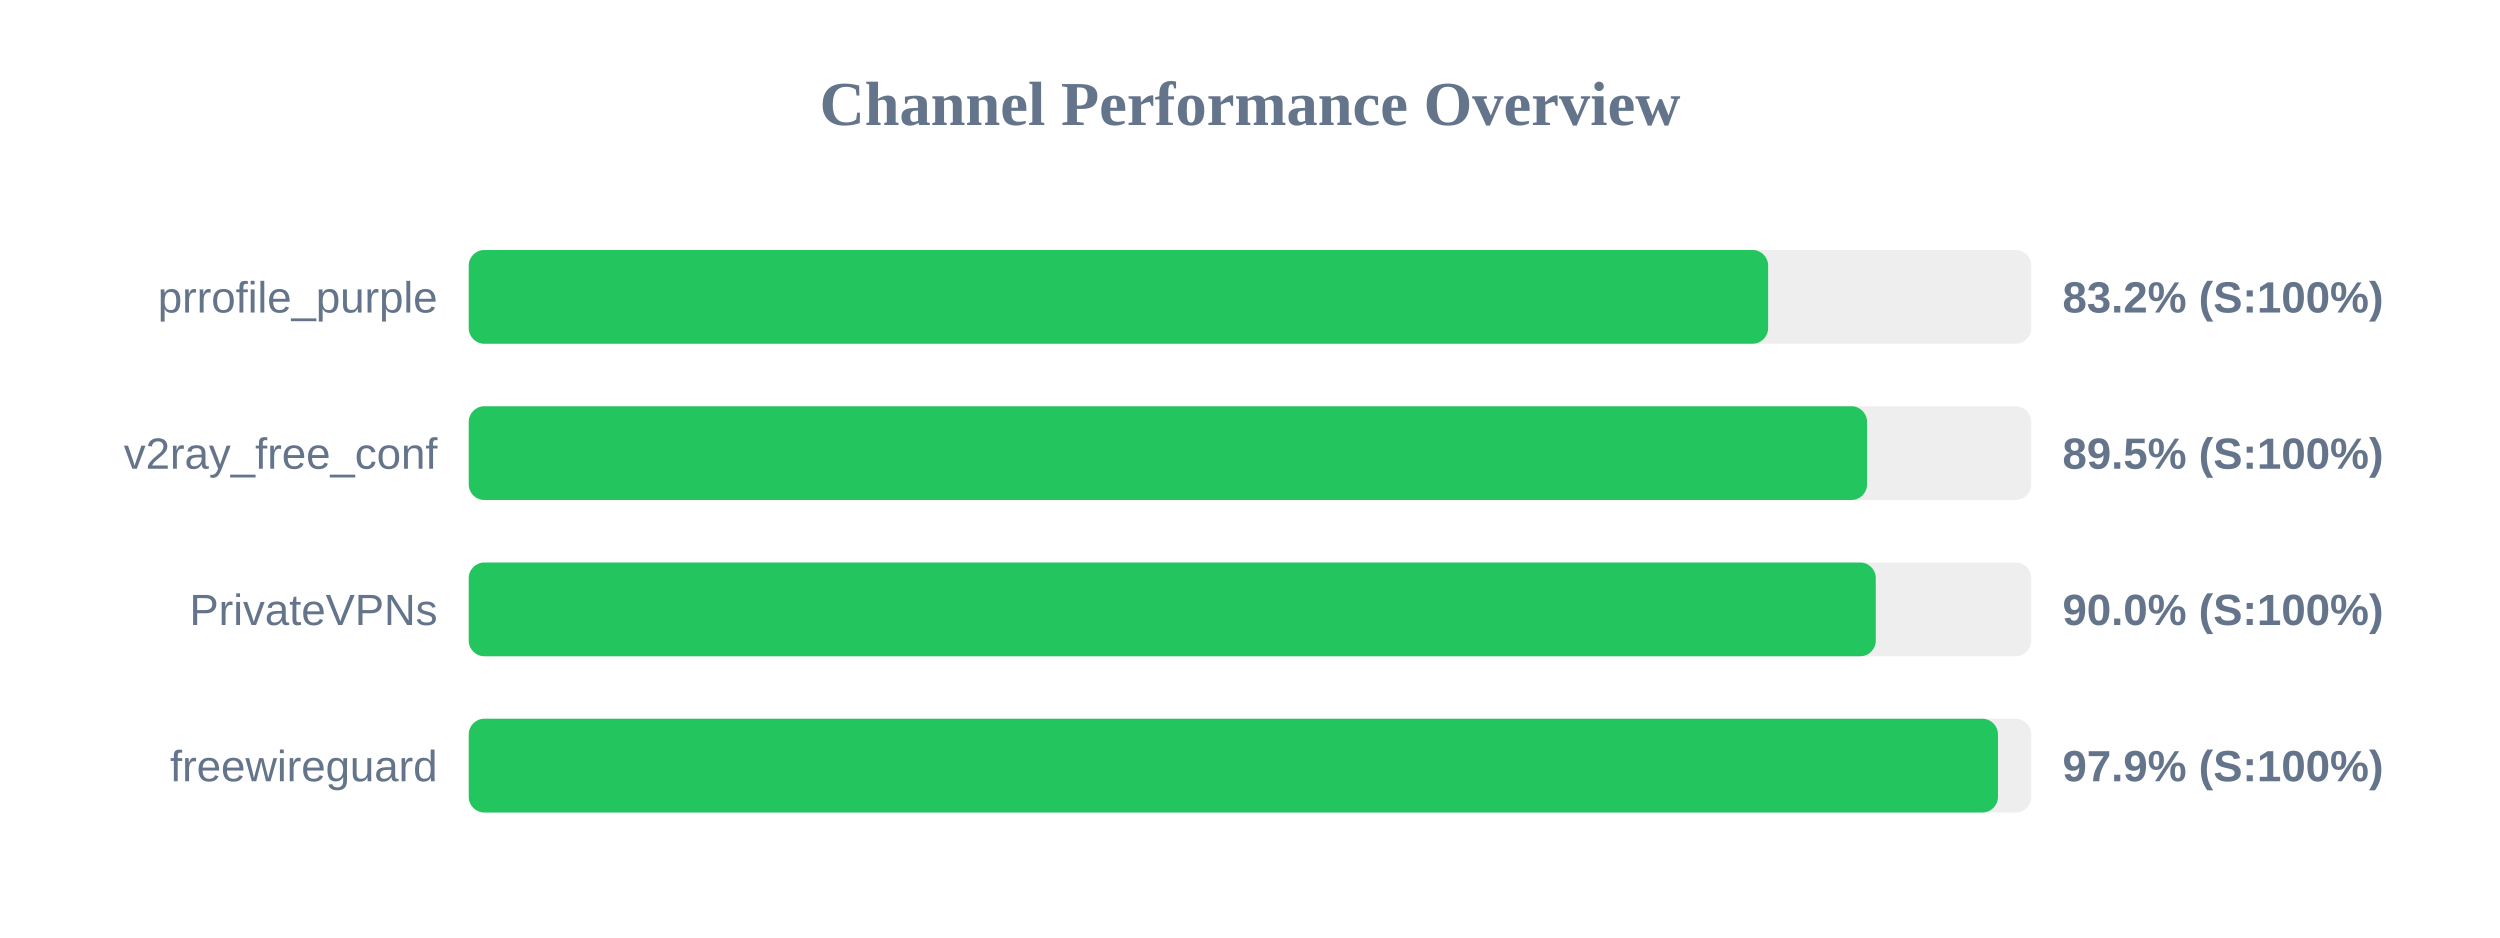
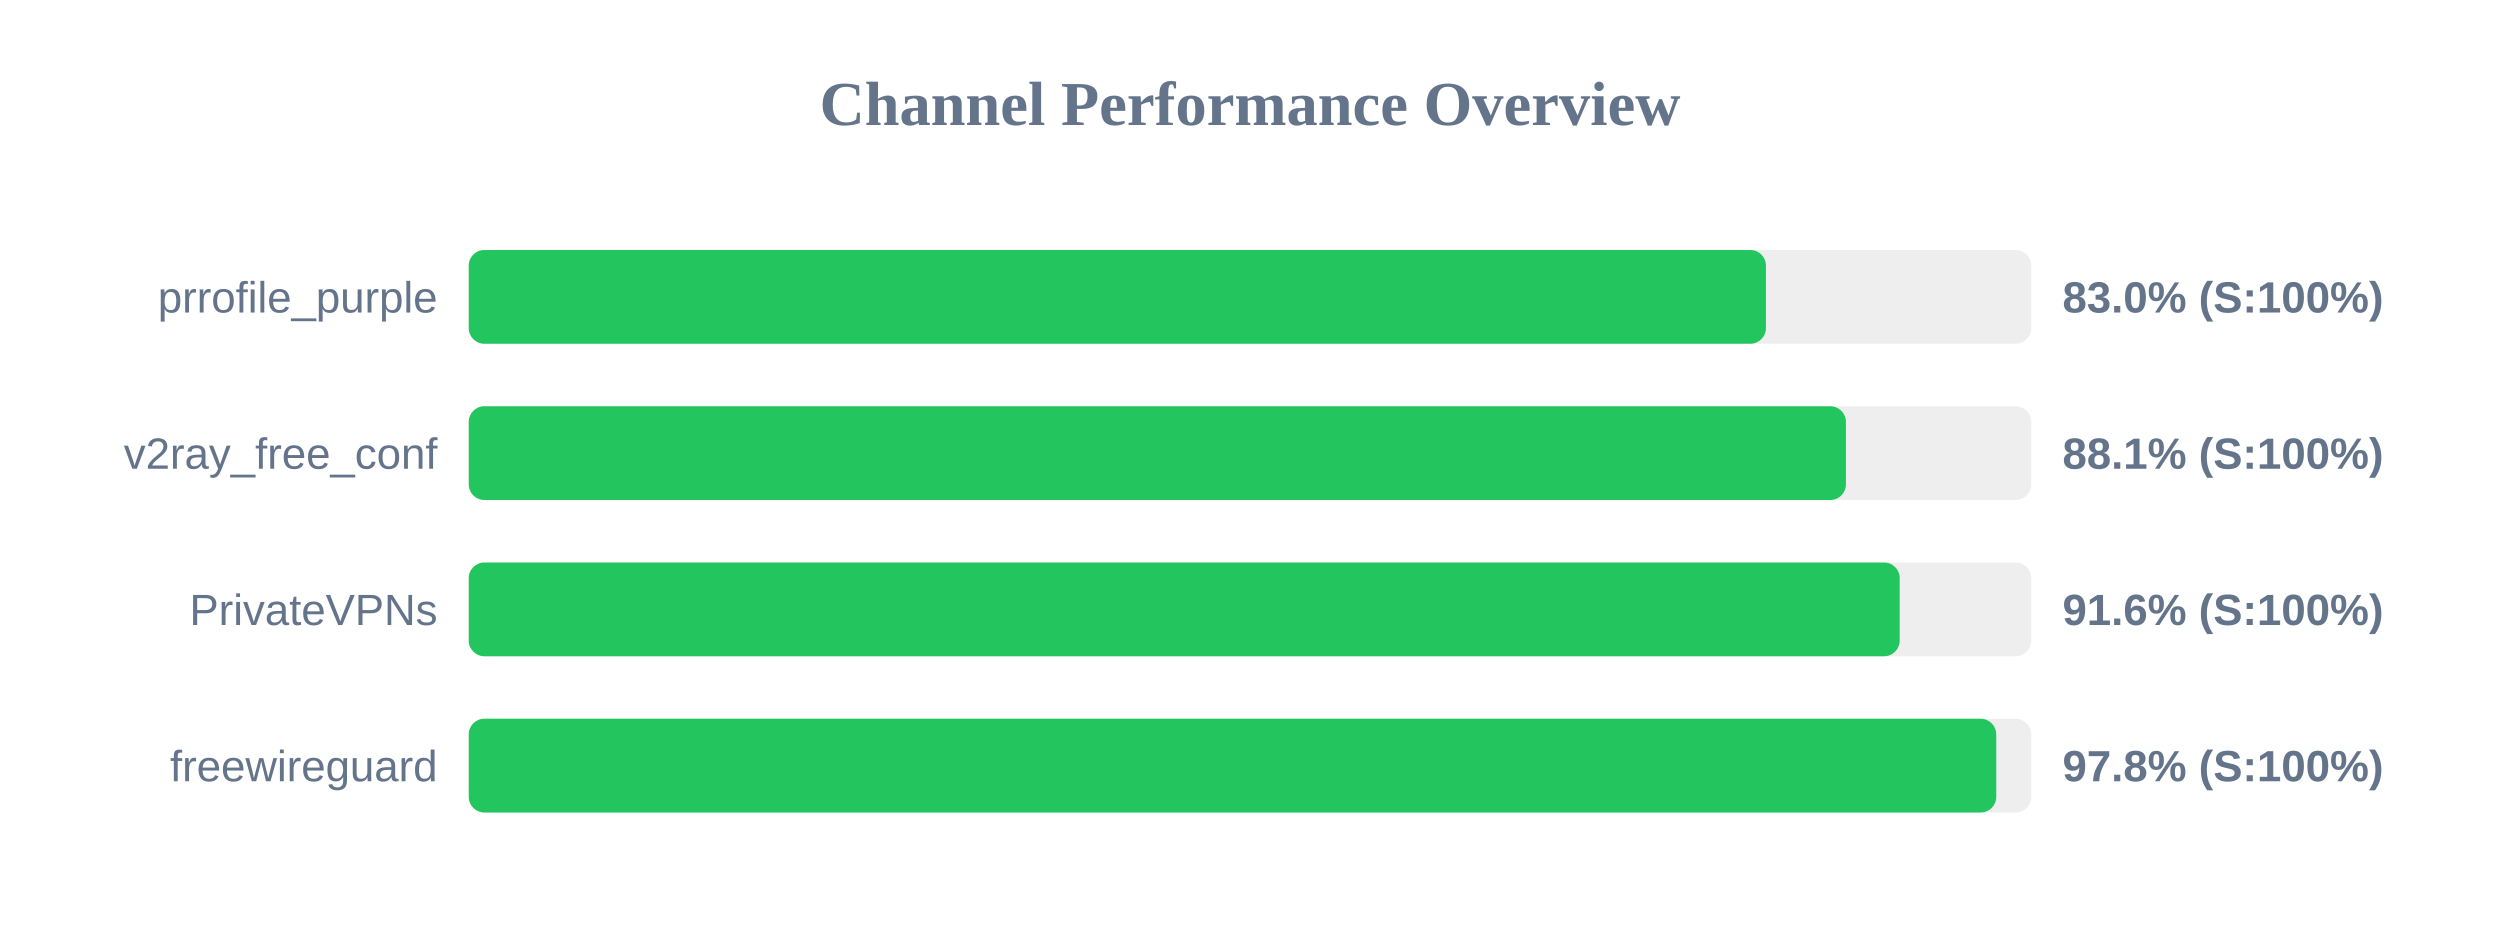
<svg xmlns="http://www.w3.org/2000/svg" width="800" height="300" version="1.1">
  <style>
        .row { font: 14px Arial; fill: #64748b; }
        .score { font: bold 14px Arial; fill: #64748b; }
    </style>
  <text x="400" y="40" text-anchor="middle" font-size="20px" font-weight="bold" fill="#64748b">Channel Performance Overview</text>
  <rect x="150" y="80" width="500" height="30" fill="#eee" rx="5" />
-   <rect x="150" y="80" width="415.8" height="30" fill="#22c55e" rx="5" />
+   <rect x="150" y="80" width="415.1" height="30" fill="#22c55e" rx="5" />
  <text x="140" y="100" text-anchor="end" class="row">prrofile_purple</text>
-   <text x="660" y="100" text-anchor="start" class="score">83.2% (S:100%)</text>
+   <text x="660" y="100" text-anchor="start" class="score">83.0% (S:100%)</text>
  <rect x="150" y="130" width="500" height="30" fill="#eee" rx="5" />
-   <rect x="150" y="130" width="447.45" height="30" fill="#22c55e" rx="5" />
+   <rect x="150" y="130" width="440.7" height="30" fill="#22c55e" rx="5" />
  <text x="140" y="150" text-anchor="end" class="row">v2ray_free_conf</text>
-   <text x="660" y="150" text-anchor="start" class="score">89.5% (S:100%)</text>
+   <text x="660" y="150" text-anchor="start" class="score">88.1% (S:100%)</text>
  <rect x="150" y="180" width="500" height="30" fill="#eee" rx="5" />
-   <rect x="150" y="180" width="450.25" height="30" fill="#22c55e" rx="5" />
+   <rect x="150" y="180" width="457.9" height="30" fill="#22c55e" rx="5" />
  <text x="140" y="200" text-anchor="end" class="row">PrivateVPNs</text>
-   <text x="660" y="200" text-anchor="start" class="score">90.0% (S:100%)</text>
+   <text x="660" y="200" text-anchor="start" class="score">91.6% (S:100%)</text>
  <rect x="150" y="230" width="500" height="30" fill="#eee" rx="5" />
-   <rect x="150" y="230" width="489.35" height="30" fill="#22c55e" rx="5" />
+   <rect x="150" y="230" width="488.8" height="30" fill="#22c55e" rx="5" />
  <text x="140" y="250" text-anchor="end" class="row">freewireguard</text>
-   <text x="660" y="250" text-anchor="start" class="score">97.9% (S:100%)</text>
+   <text x="660" y="250" text-anchor="start" class="score">97.8% (S:100%)</text>
</svg>
